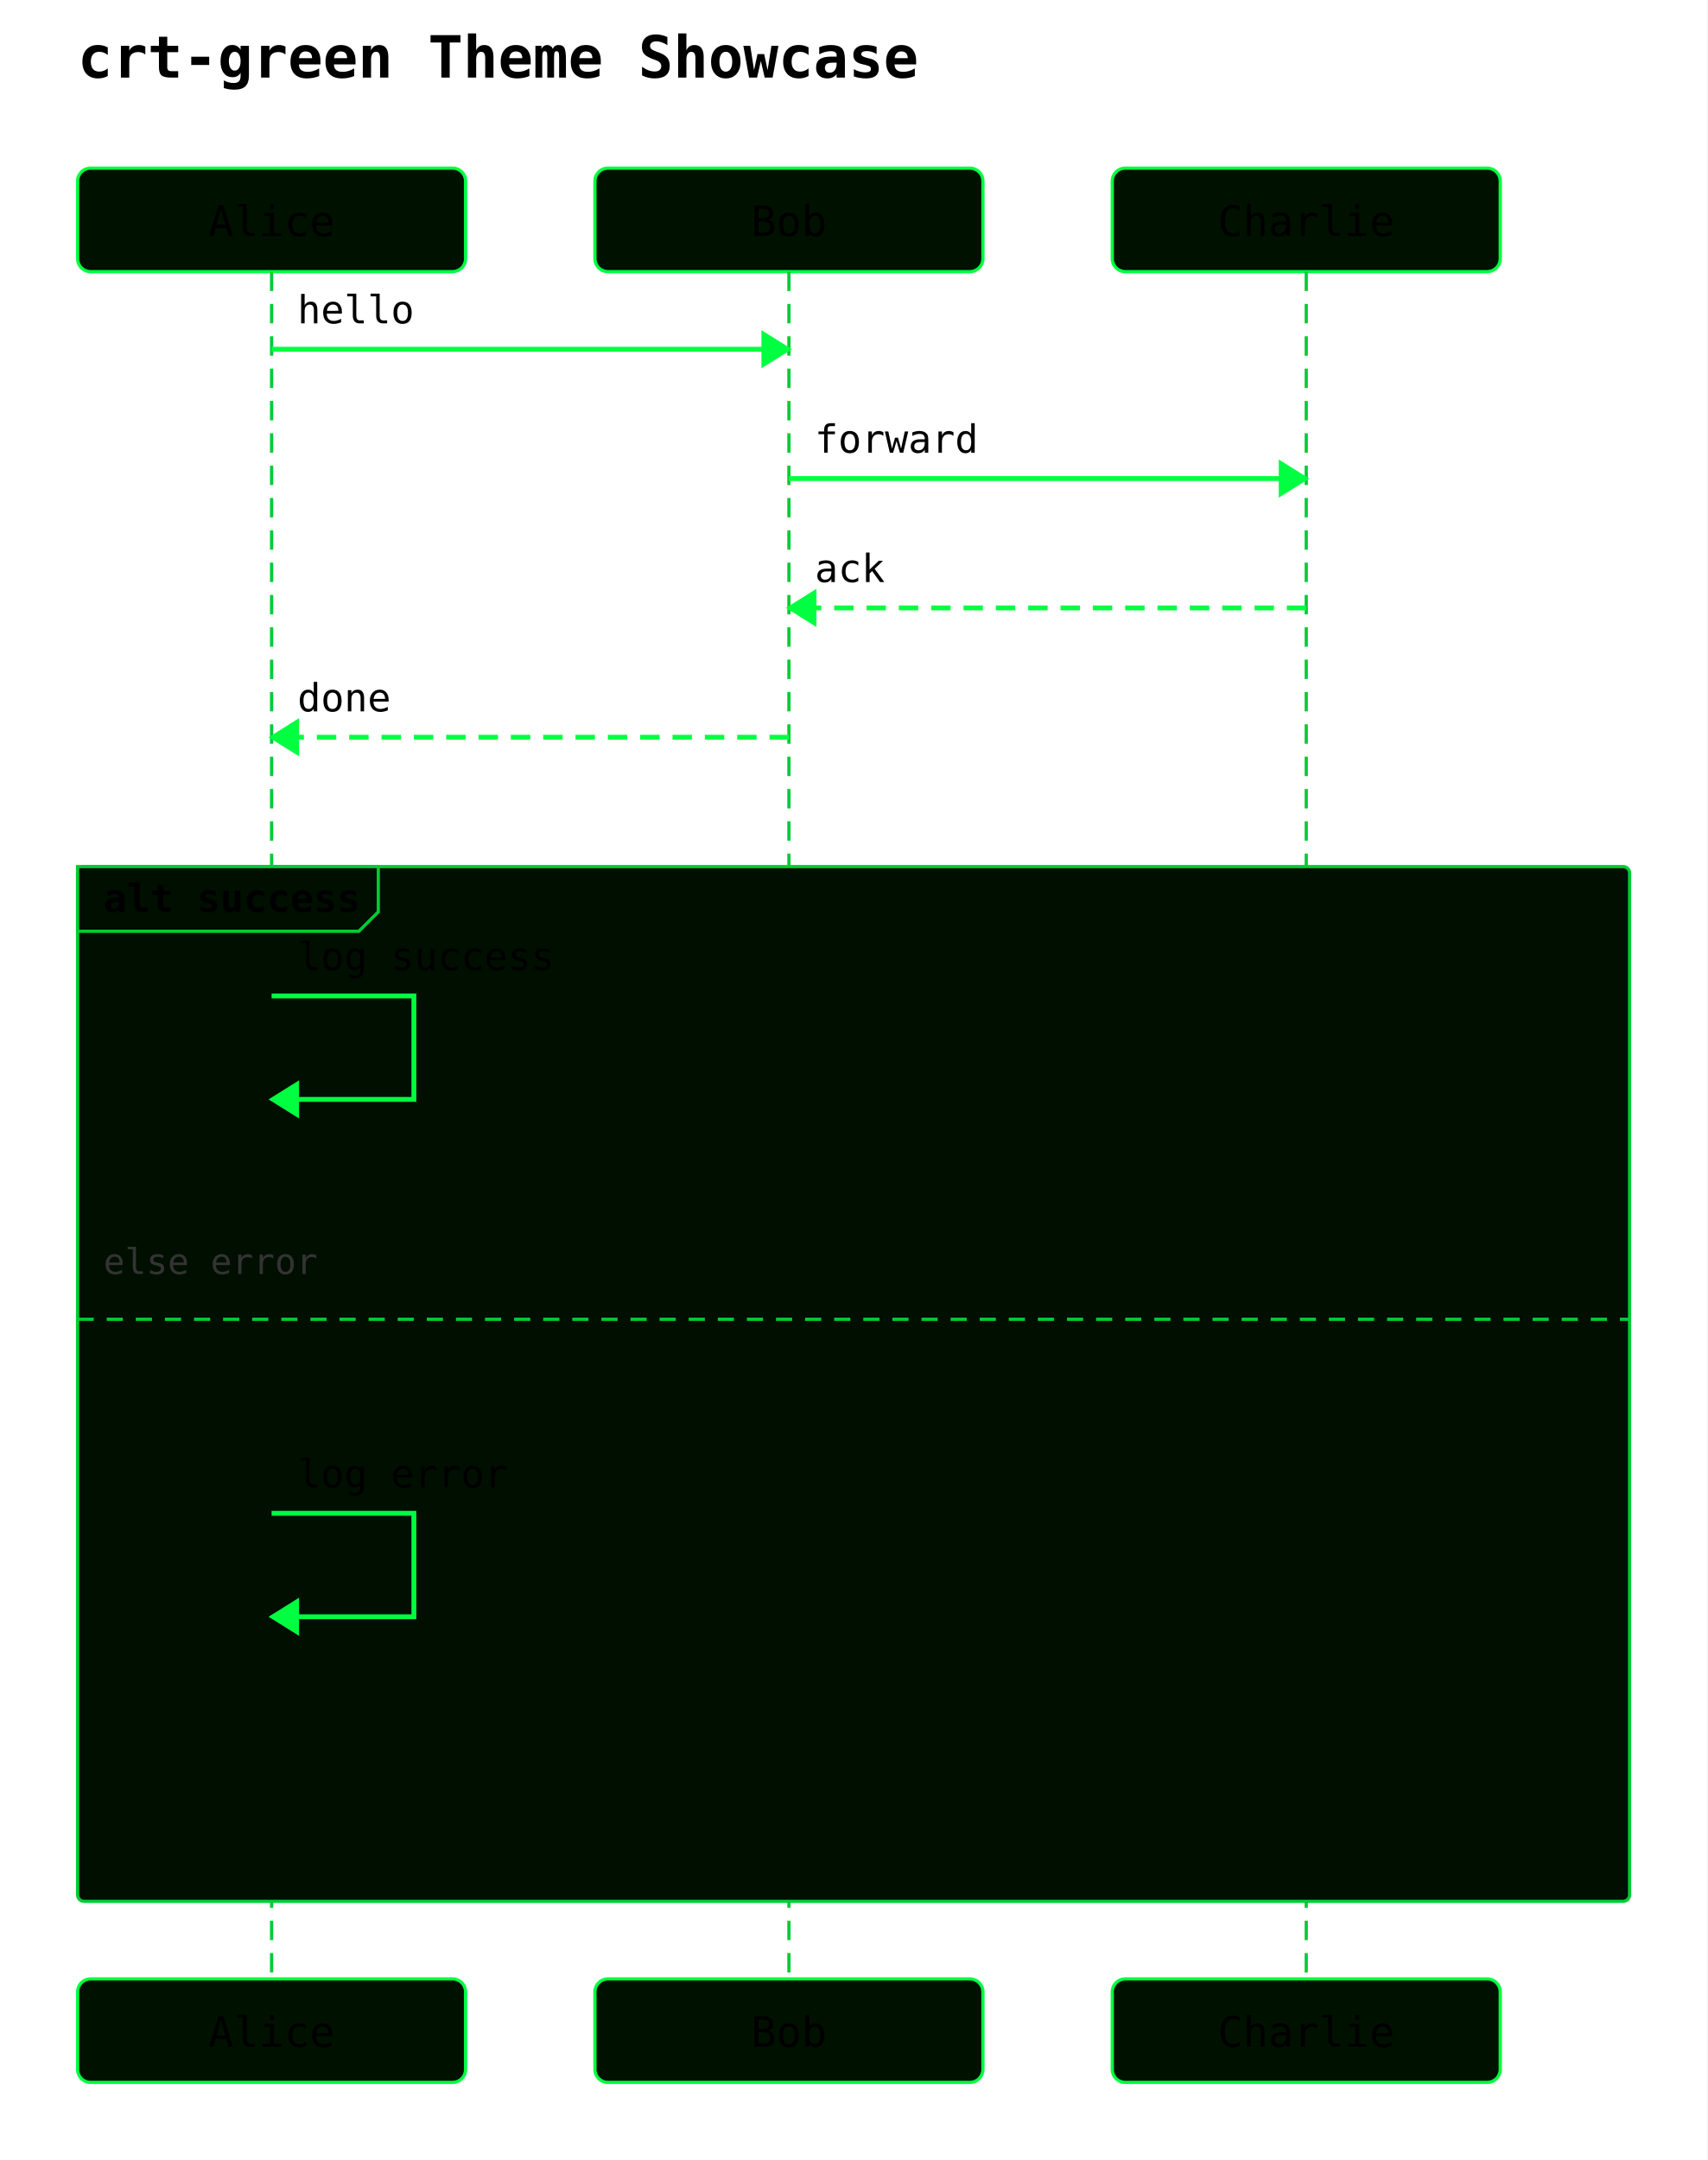
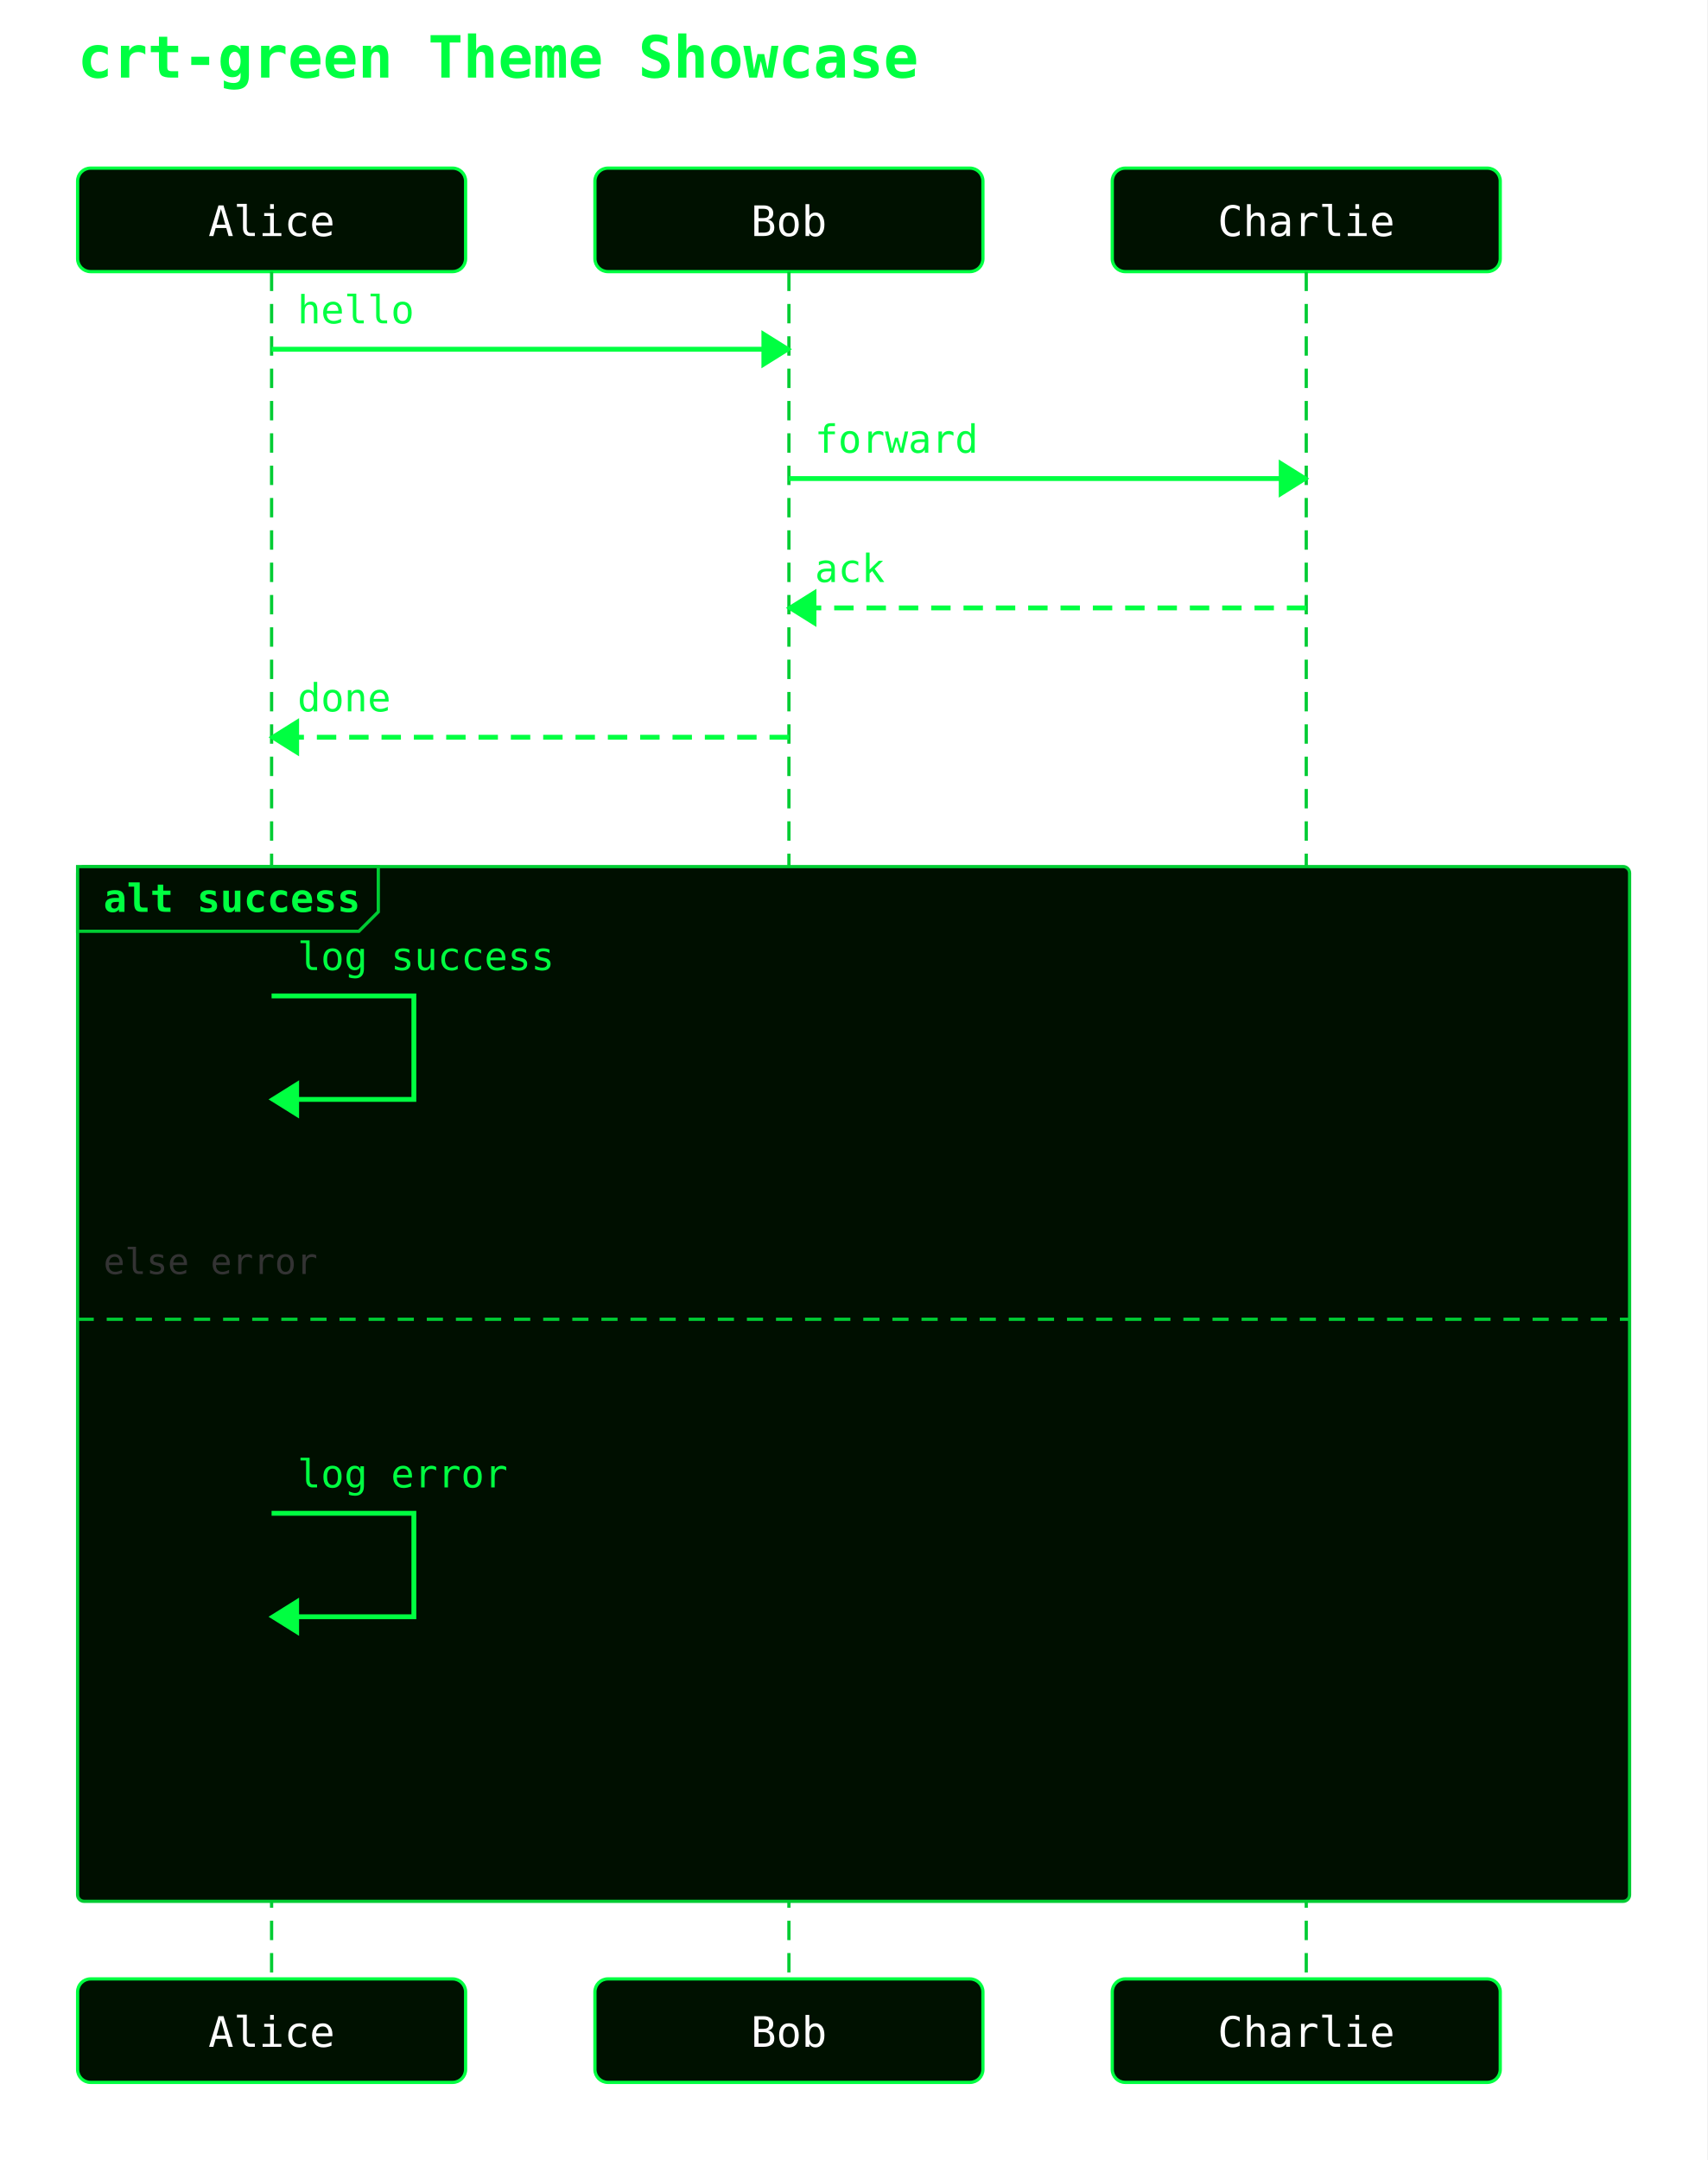
<svg xmlns="http://www.w3.org/2000/svg" width="528" height="668" viewBox="0 0 528 668">
  <rect width="100%" height="100%" fill="white" />
-   <text x="24" y="24" font-family="monospace" font-size="18" font-weight="600">crt-green Theme Showcase</text>
+   <text x="24" y="24" font-family="monospace" font-size="18" font-weight="600" fill="#00ff41">crt-green Theme Showcase</text>
  <rect x="24" y="52" width="120" height="32" rx="4" ry="4" fill="#001100" stroke="#00ff41" stroke-width="1" />
-   <text x="84" y="73" text-anchor="middle" font-family="monospace" font-size="13">Alice</text>
+   <text x="84" y="73" text-anchor="middle" font-family="monospace" font-size="13" fill="#ffffff">Alice</text>
  <rect x="184" y="52" width="120" height="32" rx="4" ry="4" fill="#001100" stroke="#00ff41" stroke-width="1" />
-   <text x="244" y="73" text-anchor="middle" font-family="monospace" font-size="13">Bob</text>
+   <text x="244" y="73" text-anchor="middle" font-family="monospace" font-size="13" fill="#ffffff">Bob</text>
  <rect x="344" y="52" width="120" height="32" rx="4" ry="4" fill="#001100" stroke="#00ff41" stroke-width="1" />
-   <text x="404" y="73" text-anchor="middle" font-family="monospace" font-size="13">Charlie</text>
+   <text x="404" y="73" text-anchor="middle" font-family="monospace" font-size="13" fill="#ffffff">Charlie</text>
  <line x1="84" y1="84" x2="84" y2="612" stroke="#00cc33" stroke-width="1" stroke-dasharray="6 4" />
  <line x1="244" y1="84" x2="244" y2="612" stroke="#00cc33" stroke-width="1" stroke-dasharray="6 4" />
  <line x1="404" y1="84" x2="404" y2="612" stroke="#00cc33" stroke-width="1" stroke-dasharray="6 4" />
  <rect x="24" y="268" width="480" height="320" rx="2" ry="2" fill="#000f00" stroke="#00cc33" stroke-width="1" />
  <polygon points="24,268 117,268 117,282 111,288 24,288" fill="#000f00" stroke="#00cc33" stroke-width="1" />
-   <text x="32" y="282" font-family="monospace" font-size="12" font-weight="600">alt success</text>
+   <text x="32" y="282" font-family="monospace" font-size="12" font-weight="600" fill="#00ff41">alt success</text>
  <line x1="24" y1="408" x2="504" y2="408" stroke="#00cc33" stroke-width="1" stroke-dasharray="5 4" />
  <text x="32" y="394" font-family="monospace" font-size="11" fill="#333">else error</text>
  <line x1="84" y1="108" x2="244" y2="108" stroke="#00ff41" stroke-width="1.5" />
  <polygon points="244,108 236,103 236,113" fill="#00ff41" stroke="#00ff41" stroke-width="1" />
-   <text x="92" y="100" text-anchor="start" font-family="monospace" font-size="12">hello</text>
+   <text x="92" y="100" text-anchor="start" font-family="monospace" font-size="12" fill="#00ff41">hello</text>
  <line x1="244" y1="148" x2="404" y2="148" stroke="#00ff41" stroke-width="1.5" />
  <polygon points="404,148 396,143 396,153" fill="#00ff41" stroke="#00ff41" stroke-width="1" />
-   <text x="252" y="140" text-anchor="start" font-family="monospace" font-size="12">forward</text>
+   <text x="252" y="140" text-anchor="start" font-family="monospace" font-size="12" fill="#00ff41">forward</text>
  <line x1="404" y1="188" x2="244" y2="188" stroke="#00ff41" stroke-width="1.5" stroke-dasharray="6 4" />
  <polygon points="244,188 252,183 252,193" fill="#00ff41" stroke="#00ff41" stroke-width="1" />
-   <text x="252" y="180" text-anchor="start" font-family="monospace" font-size="12">ack</text>
+   <text x="252" y="180" text-anchor="start" font-family="monospace" font-size="12" fill="#00ff41">ack</text>
  <line x1="244" y1="228" x2="84" y2="228" stroke="#00ff41" stroke-width="1.5" stroke-dasharray="6 4" />
  <polygon points="84,228 92,223 92,233" fill="#00ff41" stroke="#00ff41" stroke-width="1" />
-   <text x="92" y="220" text-anchor="start" font-family="monospace" font-size="12">done</text>
+   <text x="92" y="220" text-anchor="start" font-family="monospace" font-size="12" fill="#00ff41">done</text>
  <path d="M 84 308 L 128 308 L 128 340 L 92 340" fill="none" stroke="#00ff41" stroke-width="1.5" />
  <polygon points="84,340 92,335 92,345" fill="#00ff41" stroke="#00ff41" stroke-width="1" />
-   <text x="92" y="300" text-anchor="start" font-family="monospace" font-size="12">log success</text>
+   <text x="92" y="300" text-anchor="start" font-family="monospace" font-size="12" fill="#00ff41">log success</text>
  <path d="M 84 468 L 128 468 L 128 500 L 92 500" fill="none" stroke="#00ff41" stroke-width="1.5" />
  <polygon points="84,500 92,495 92,505" fill="#00ff41" stroke="#00ff41" stroke-width="1" />
-   <text x="92" y="460" text-anchor="start" font-family="monospace" font-size="12">log error</text>
+   <text x="92" y="460" text-anchor="start" font-family="monospace" font-size="12" fill="#00ff41">log error</text>
  <rect x="24" y="612" width="120" height="32" rx="4" ry="4" fill="#001100" stroke="#00ff41" stroke-width="1" />
-   <text x="84" y="633" text-anchor="middle" font-family="monospace" font-size="13">Alice</text>
+   <text x="84" y="633" text-anchor="middle" font-family="monospace" font-size="13" fill="#ffffff">Alice</text>
  <rect x="184" y="612" width="120" height="32" rx="4" ry="4" fill="#001100" stroke="#00ff41" stroke-width="1" />
-   <text x="244" y="633" text-anchor="middle" font-family="monospace" font-size="13">Bob</text>
+   <text x="244" y="633" text-anchor="middle" font-family="monospace" font-size="13" fill="#ffffff">Bob</text>
  <rect x="344" y="612" width="120" height="32" rx="4" ry="4" fill="#001100" stroke="#00ff41" stroke-width="1" />
-   <text x="404" y="633" text-anchor="middle" font-family="monospace" font-size="13">Charlie</text>
+   <text x="404" y="633" text-anchor="middle" font-family="monospace" font-size="13" fill="#ffffff">Charlie</text>
</svg>
